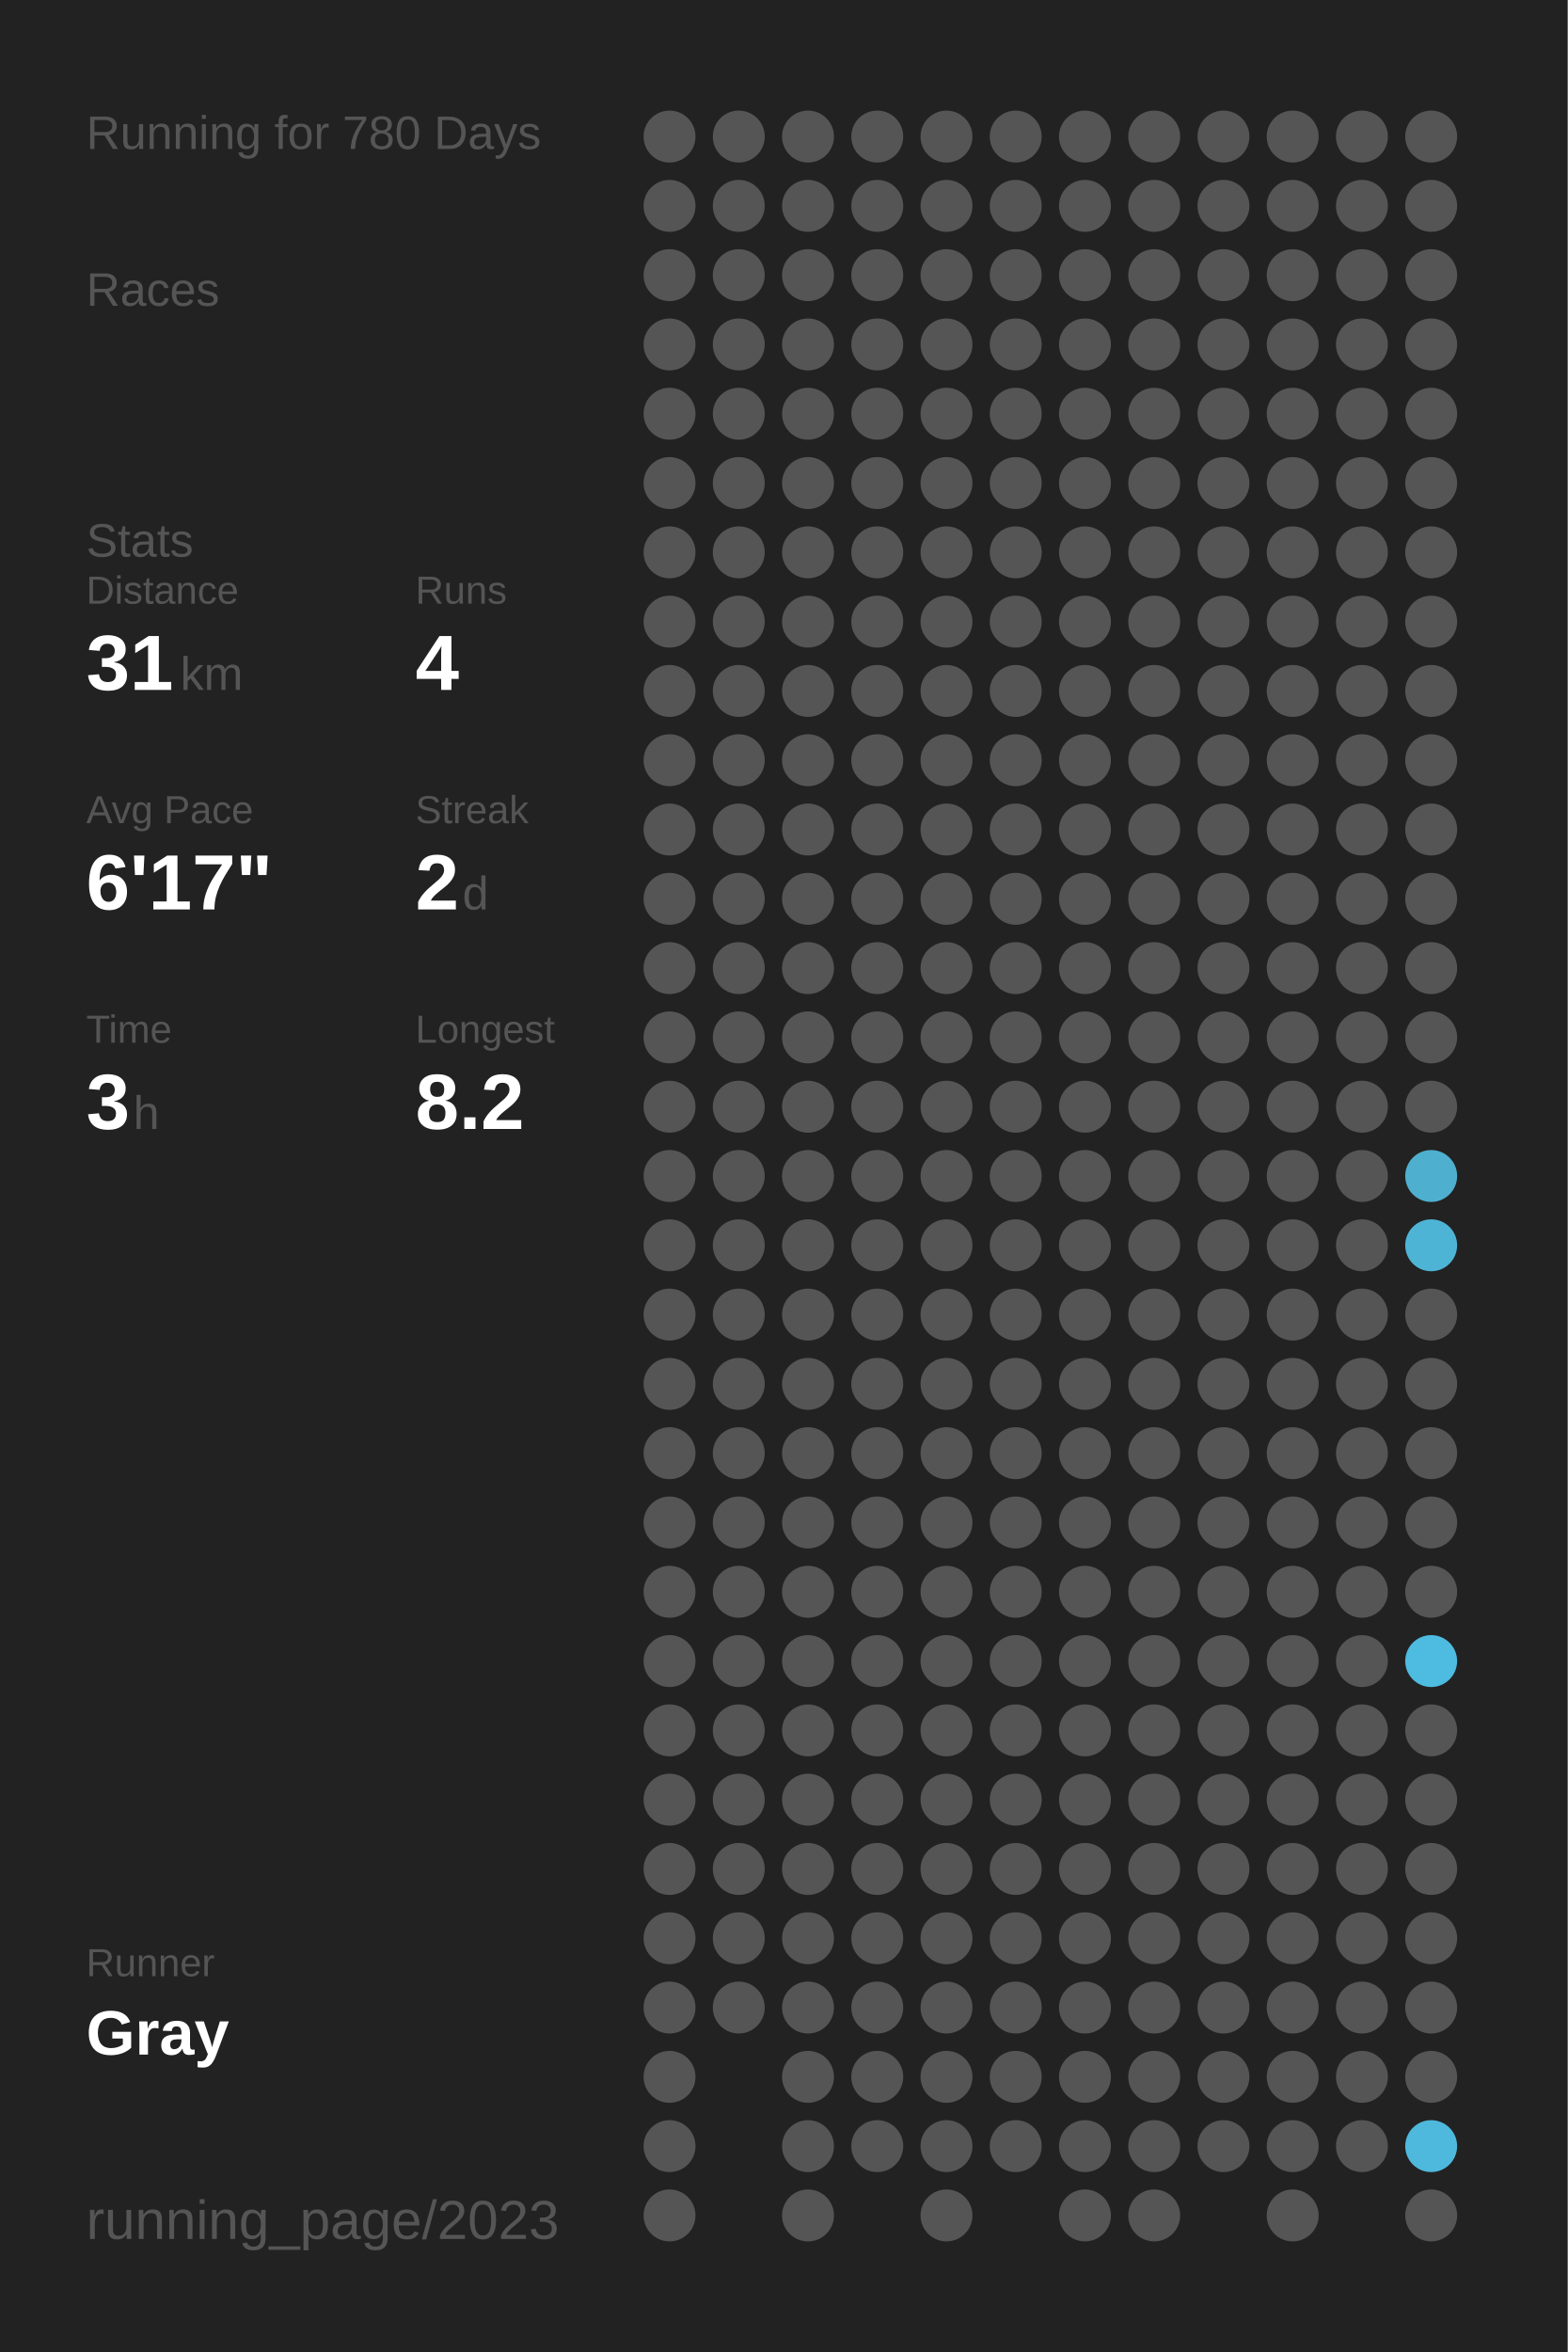
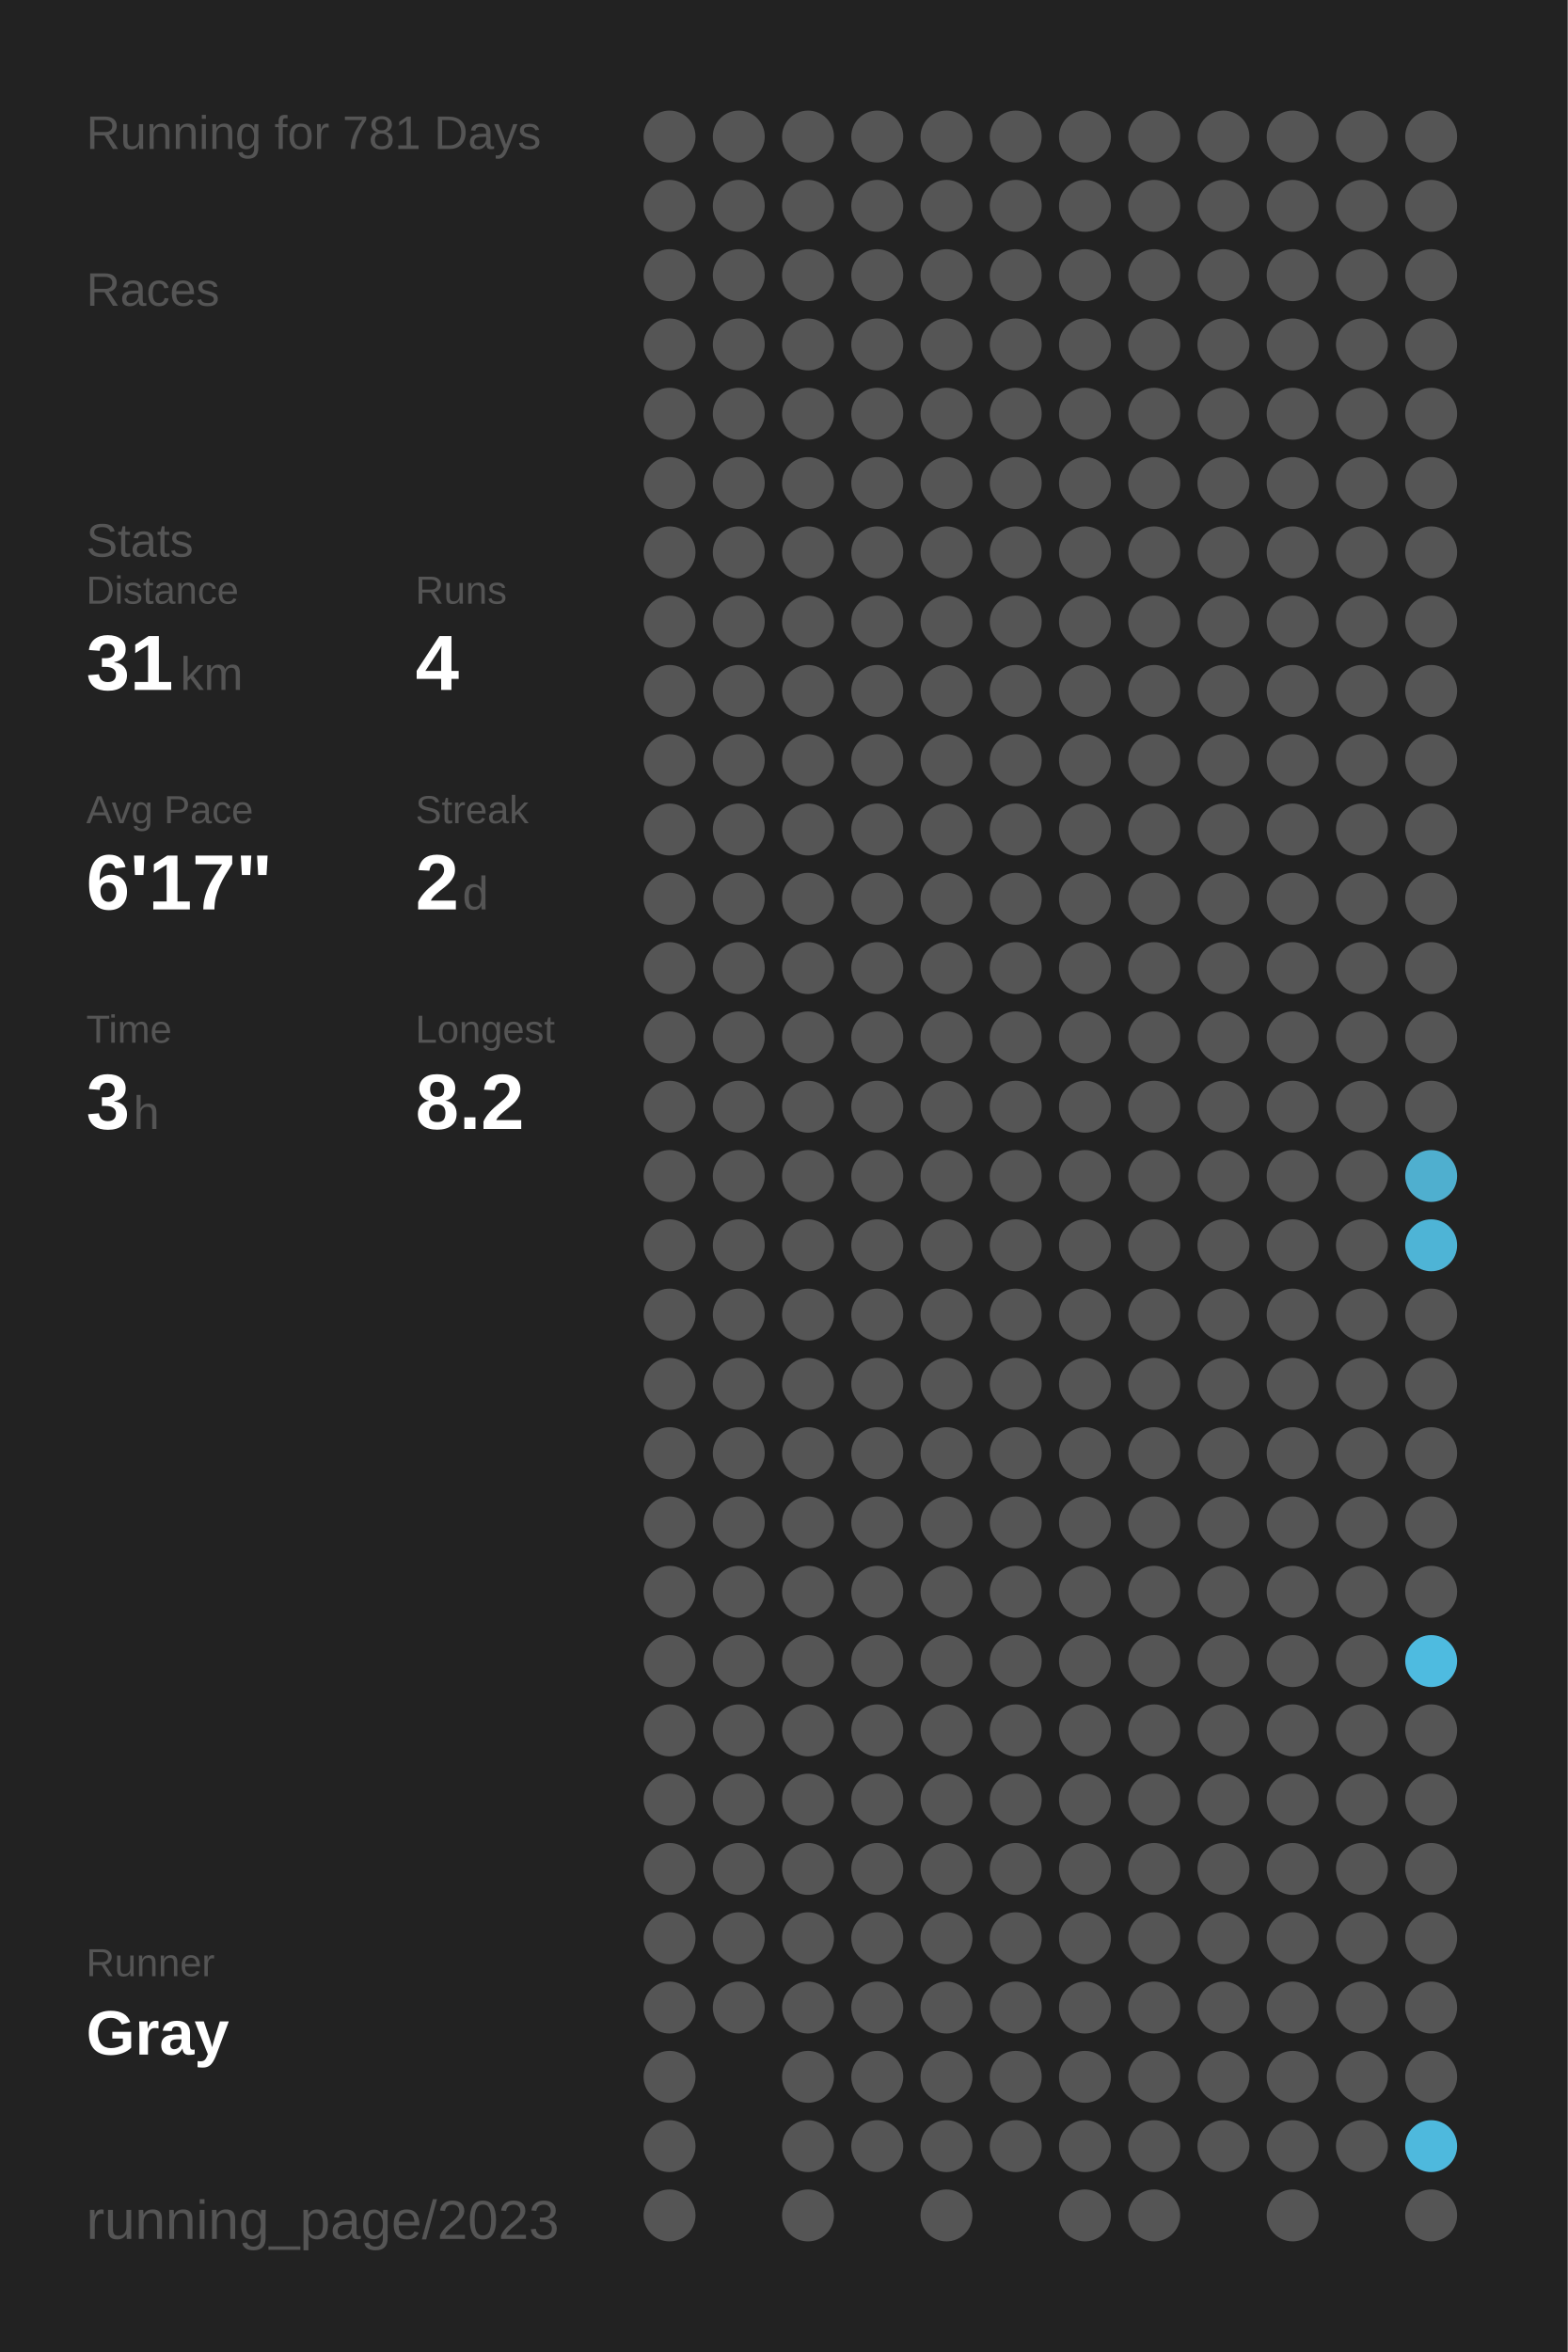
<svg xmlns="http://www.w3.org/2000/svg" baseProfile="full" height="300mm" version="1.1" viewBox="0,0,200,300" width="200mm">
  <defs />
  <rect fill="#222222" height="300" width="200" x="0" y="0" />
-   <text fill="#555555" style="font-size:6px; font-family:Arial;" x="11" y="19">Running for 780 Days</text>
+   <text fill="#555555" style="font-size:6px; font-family:Arial;" x="11" y="19">Running for 781 Days</text>
  <text fill="#555555" style="font-size:6px; font-family:Arial;" x="11" y="39">Races</text>
  <text fill="#555555" style="font-size:6px; font-family:Arial;" x="11" y="71">Stats</text>
  <text fill="#555555" style="font-size:5px; font-family:Arial;" x="11" y="77">Distance</text>
  <text fill="#FFFFFF" style="font-size:10px; font-family:Arial; font-weight:bold;" x="11" y="88">31</text>
  <text fill="#555555" style="font-size:6px; font-family:Arial;" x="23" y="88">km</text>
  <text fill="#555555" style="font-size:5px; font-family:Arial;" x="53" y="77">Runs</text>
  <text fill="#FFFFFF" style="font-size:10px; font-family:Arial; font-weight:bold;" x="53" y="88">4</text>
  <text fill="#555555" style="font-size:5px; font-family:Arial;" x="11" y="105">Avg Pace</text>
  <text fill="#FFFFFF" style="font-size:10px; font-family:Arial; font-weight:bold;" x="11" y="116">6'17"</text>
  <text fill="#555555" style="font-size:5px; font-family:Arial;" x="53" y="105">Streak</text>
  <text fill="#FFFFFF" style="font-size:10px; font-family:Arial; font-weight:bold;" x="53" y="116">2</text>
  <text fill="#555555" style="font-size:6px; font-family:Arial;" x="59" y="116">d</text>
  <text fill="#555555" style="font-size:5px; font-family:Arial;" x="11" y="133">Time</text>
  <text fill="#FFFFFF" style="font-size:10px; font-family:Arial; font-weight:bold;" x="11" y="144">3</text>
  <text fill="#555555" style="font-size:6px; font-family:Arial;" x="17" y="144">h</text>
  <text fill="#555555" style="font-size:5px; font-family:Arial;" x="53" y="133">Longest</text>
  <text fill="#FFFFFF" style="font-size:10px; font-family:Arial; font-weight:bold;" x="53" y="144">8.2</text>
  <text fill="#555555" style="font-size:5px; font-family:Arial;" x="11" y="252.065">Runner</text>
  <text fill="#FFFFFF" style="font-size:8px; font-family:Arial; font-weight:bold;" x="11" y="262.065">Gray</text>
  <text fill="#555555" style="font-size:7px; font-family:Arial;" x="11" y="285.581">running_page/2023</text>
  <circle cx="85.417" cy="17.419" fill="#555555" r="3.312" />
  <circle cx="85.417" cy="26.258" fill="#555555" r="3.312" />
  <circle cx="85.417" cy="35.097" fill="#555555" r="3.312" />
  <circle cx="85.417" cy="43.935" fill="#555555" r="3.312" />
  <circle cx="85.417" cy="52.774" fill="#555555" r="3.312" />
  <circle cx="85.417" cy="61.613" fill="#555555" r="3.312" />
  <circle cx="85.417" cy="70.452" fill="#555555" r="3.312" />
  <circle cx="85.417" cy="79.29" fill="#555555" r="3.312" />
  <circle cx="85.417" cy="88.129" fill="#555555" r="3.312" />
  <circle cx="85.417" cy="96.968" fill="#555555" r="3.312" />
  <circle cx="85.417" cy="105.806" fill="#555555" r="3.312" />
  <circle cx="85.417" cy="114.645" fill="#555555" r="3.312" />
  <circle cx="85.417" cy="123.484" fill="#555555" r="3.312" />
  <circle cx="85.417" cy="132.323" fill="#555555" r="3.312" />
  <circle cx="85.417" cy="141.161" fill="#555555" r="3.312" />
  <circle cx="85.417" cy="150" fill="#555555" r="3.312" />
  <circle cx="85.417" cy="158.839" fill="#555555" r="3.312" />
  <circle cx="85.417" cy="167.677" fill="#555555" r="3.312" />
  <circle cx="85.417" cy="176.516" fill="#555555" r="3.312" />
  <circle cx="85.417" cy="185.355" fill="#555555" r="3.312" />
  <circle cx="85.417" cy="194.194" fill="#555555" r="3.312" />
  <circle cx="85.417" cy="203.032" fill="#555555" r="3.312" />
  <circle cx="85.417" cy="211.871" fill="#555555" r="3.312" />
  <circle cx="85.417" cy="220.71" fill="#555555" r="3.312" />
  <circle cx="85.417" cy="229.548" fill="#555555" r="3.312" />
  <circle cx="85.417" cy="238.387" fill="#555555" r="3.312" />
  <circle cx="85.417" cy="247.226" fill="#555555" r="3.312" />
  <circle cx="85.417" cy="256.065" fill="#555555" r="3.312" />
  <circle cx="85.417" cy="264.903" fill="#555555" r="3.312" />
  <circle cx="85.417" cy="273.742" fill="#555555" r="3.312" />
  <circle cx="85.417" cy="282.581" fill="#555555" r="3.312" />
  <circle cx="94.25" cy="17.419" fill="#555555" r="3.312" />
  <circle cx="94.25" cy="26.258" fill="#555555" r="3.312" />
  <circle cx="94.25" cy="35.097" fill="#555555" r="3.312" />
  <circle cx="94.25" cy="43.935" fill="#555555" r="3.312" />
  <circle cx="94.25" cy="52.774" fill="#555555" r="3.312" />
  <circle cx="94.25" cy="61.613" fill="#555555" r="3.312" />
  <circle cx="94.25" cy="70.452" fill="#555555" r="3.312" />
  <circle cx="94.25" cy="79.29" fill="#555555" r="3.312" />
  <circle cx="94.25" cy="88.129" fill="#555555" r="3.312" />
  <circle cx="94.25" cy="96.968" fill="#555555" r="3.312" />
  <circle cx="94.25" cy="105.806" fill="#555555" r="3.312" />
  <circle cx="94.25" cy="114.645" fill="#555555" r="3.312" />
  <circle cx="94.25" cy="123.484" fill="#555555" r="3.312" />
  <circle cx="94.25" cy="132.323" fill="#555555" r="3.312" />
  <circle cx="94.25" cy="141.161" fill="#555555" r="3.312" />
  <circle cx="94.25" cy="150" fill="#555555" r="3.312" />
  <circle cx="94.25" cy="158.839" fill="#555555" r="3.312" />
  <circle cx="94.25" cy="167.677" fill="#555555" r="3.312" />
  <circle cx="94.25" cy="176.516" fill="#555555" r="3.312" />
  <circle cx="94.25" cy="185.355" fill="#555555" r="3.312" />
  <circle cx="94.25" cy="194.194" fill="#555555" r="3.312" />
  <circle cx="94.25" cy="203.032" fill="#555555" r="3.312" />
  <circle cx="94.25" cy="211.871" fill="#555555" r="3.312" />
  <circle cx="94.25" cy="220.71" fill="#555555" r="3.312" />
  <circle cx="94.25" cy="229.548" fill="#555555" r="3.312" />
  <circle cx="94.25" cy="238.387" fill="#555555" r="3.312" />
  <circle cx="94.25" cy="247.226" fill="#555555" r="3.312" />
  <circle cx="94.25" cy="256.065" fill="#555555" r="3.312" />
  <circle cx="103.083" cy="17.419" fill="#555555" r="3.312" />
  <circle cx="103.083" cy="26.258" fill="#555555" r="3.312" />
  <circle cx="103.083" cy="35.097" fill="#555555" r="3.312" />
  <circle cx="103.083" cy="43.935" fill="#555555" r="3.312" />
  <circle cx="103.083" cy="52.774" fill="#555555" r="3.312" />
  <circle cx="103.083" cy="61.613" fill="#555555" r="3.312" />
  <circle cx="103.083" cy="70.452" fill="#555555" r="3.312" />
  <circle cx="103.083" cy="79.29" fill="#555555" r="3.312" />
  <circle cx="103.083" cy="88.129" fill="#555555" r="3.312" />
  <circle cx="103.083" cy="96.968" fill="#555555" r="3.312" />
  <circle cx="103.083" cy="105.806" fill="#555555" r="3.312" />
  <circle cx="103.083" cy="114.645" fill="#555555" r="3.312" />
  <circle cx="103.083" cy="123.484" fill="#555555" r="3.312" />
  <circle cx="103.083" cy="132.323" fill="#555555" r="3.312" />
  <circle cx="103.083" cy="141.161" fill="#555555" r="3.312" />
  <circle cx="103.083" cy="150" fill="#555555" r="3.312" />
  <circle cx="103.083" cy="158.839" fill="#555555" r="3.312" />
  <circle cx="103.083" cy="167.677" fill="#555555" r="3.312" />
  <circle cx="103.083" cy="176.516" fill="#555555" r="3.312" />
  <circle cx="103.083" cy="185.355" fill="#555555" r="3.312" />
  <circle cx="103.083" cy="194.194" fill="#555555" r="3.312" />
  <circle cx="103.083" cy="203.032" fill="#555555" r="3.312" />
  <circle cx="103.083" cy="211.871" fill="#555555" r="3.312" />
  <circle cx="103.083" cy="220.71" fill="#555555" r="3.312" />
  <circle cx="103.083" cy="229.548" fill="#555555" r="3.312" />
  <circle cx="103.083" cy="238.387" fill="#555555" r="3.312" />
  <circle cx="103.083" cy="247.226" fill="#555555" r="3.312" />
  <circle cx="103.083" cy="256.065" fill="#555555" r="3.312" />
  <circle cx="103.083" cy="264.903" fill="#555555" r="3.312" />
  <circle cx="103.083" cy="273.742" fill="#555555" r="3.312" />
  <circle cx="103.083" cy="282.581" fill="#555555" r="3.312" />
  <circle cx="111.917" cy="17.419" fill="#555555" r="3.312" />
  <circle cx="111.917" cy="26.258" fill="#555555" r="3.312" />
  <circle cx="111.917" cy="35.097" fill="#555555" r="3.312" />
  <circle cx="111.917" cy="43.935" fill="#555555" r="3.312" />
  <circle cx="111.917" cy="52.774" fill="#555555" r="3.312" />
  <circle cx="111.917" cy="61.613" fill="#555555" r="3.312" />
  <circle cx="111.917" cy="70.452" fill="#555555" r="3.312" />
  <circle cx="111.917" cy="79.29" fill="#555555" r="3.312" />
  <circle cx="111.917" cy="88.129" fill="#555555" r="3.312" />
  <circle cx="111.917" cy="96.968" fill="#555555" r="3.312" />
  <circle cx="111.917" cy="105.806" fill="#555555" r="3.312" />
  <circle cx="111.917" cy="114.645" fill="#555555" r="3.312" />
  <circle cx="111.917" cy="123.484" fill="#555555" r="3.312" />
  <circle cx="111.917" cy="132.323" fill="#555555" r="3.312" />
  <circle cx="111.917" cy="141.161" fill="#555555" r="3.312" />
  <circle cx="111.917" cy="150" fill="#555555" r="3.312" />
  <circle cx="111.917" cy="158.839" fill="#555555" r="3.312" />
  <circle cx="111.917" cy="167.677" fill="#555555" r="3.312" />
  <circle cx="111.917" cy="176.516" fill="#555555" r="3.312" />
  <circle cx="111.917" cy="185.355" fill="#555555" r="3.312" />
  <circle cx="111.917" cy="194.194" fill="#555555" r="3.312" />
  <circle cx="111.917" cy="203.032" fill="#555555" r="3.312" />
  <circle cx="111.917" cy="211.871" fill="#555555" r="3.312" />
  <circle cx="111.917" cy="220.71" fill="#555555" r="3.312" />
  <circle cx="111.917" cy="229.548" fill="#555555" r="3.312" />
  <circle cx="111.917" cy="238.387" fill="#555555" r="3.312" />
  <circle cx="111.917" cy="247.226" fill="#555555" r="3.312" />
  <circle cx="111.917" cy="256.065" fill="#555555" r="3.312" />
  <circle cx="111.917" cy="264.903" fill="#555555" r="3.312" />
  <circle cx="111.917" cy="273.742" fill="#555555" r="3.312" />
  <circle cx="120.75" cy="17.419" fill="#555555" r="3.312" />
  <circle cx="120.75" cy="26.258" fill="#555555" r="3.312" />
  <circle cx="120.75" cy="35.097" fill="#555555" r="3.312" />
  <circle cx="120.75" cy="43.935" fill="#555555" r="3.312" />
  <circle cx="120.75" cy="52.774" fill="#555555" r="3.312" />
  <circle cx="120.75" cy="61.613" fill="#555555" r="3.312" />
  <circle cx="120.75" cy="70.452" fill="#555555" r="3.312" />
  <circle cx="120.75" cy="79.29" fill="#555555" r="3.312" />
  <circle cx="120.75" cy="88.129" fill="#555555" r="3.312" />
  <circle cx="120.75" cy="96.968" fill="#555555" r="3.312" />
  <circle cx="120.75" cy="105.806" fill="#555555" r="3.312" />
  <circle cx="120.75" cy="114.645" fill="#555555" r="3.312" />
  <circle cx="120.75" cy="123.484" fill="#555555" r="3.312" />
  <circle cx="120.75" cy="132.323" fill="#555555" r="3.312" />
  <circle cx="120.75" cy="141.161" fill="#555555" r="3.312" />
  <circle cx="120.75" cy="150" fill="#555555" r="3.312" />
  <circle cx="120.75" cy="158.839" fill="#555555" r="3.312" />
  <circle cx="120.75" cy="167.677" fill="#555555" r="3.312" />
  <circle cx="120.75" cy="176.516" fill="#555555" r="3.312" />
  <circle cx="120.75" cy="185.355" fill="#555555" r="3.312" />
  <circle cx="120.75" cy="194.194" fill="#555555" r="3.312" />
  <circle cx="120.75" cy="203.032" fill="#555555" r="3.312" />
  <circle cx="120.75" cy="211.871" fill="#555555" r="3.312" />
  <circle cx="120.75" cy="220.71" fill="#555555" r="3.312" />
  <circle cx="120.75" cy="229.548" fill="#555555" r="3.312" />
  <circle cx="120.75" cy="238.387" fill="#555555" r="3.312" />
  <circle cx="120.75" cy="247.226" fill="#555555" r="3.312" />
  <circle cx="120.75" cy="256.065" fill="#555555" r="3.312" />
  <circle cx="120.75" cy="264.903" fill="#555555" r="3.312" />
  <circle cx="120.75" cy="273.742" fill="#555555" r="3.312" />
  <circle cx="120.75" cy="282.581" fill="#555555" r="3.312" />
  <circle cx="129.583" cy="17.419" fill="#555555" r="3.312" />
  <circle cx="129.583" cy="26.258" fill="#555555" r="3.312" />
  <circle cx="129.583" cy="35.097" fill="#555555" r="3.312" />
  <circle cx="129.583" cy="43.935" fill="#555555" r="3.312" />
  <circle cx="129.583" cy="52.774" fill="#555555" r="3.312" />
  <circle cx="129.583" cy="61.613" fill="#555555" r="3.312" />
  <circle cx="129.583" cy="70.452" fill="#555555" r="3.312" />
  <circle cx="129.583" cy="79.29" fill="#555555" r="3.312" />
  <circle cx="129.583" cy="88.129" fill="#555555" r="3.312" />
  <circle cx="129.583" cy="96.968" fill="#555555" r="3.312" />
  <circle cx="129.583" cy="105.806" fill="#555555" r="3.312" />
  <circle cx="129.583" cy="114.645" fill="#555555" r="3.312" />
  <circle cx="129.583" cy="123.484" fill="#555555" r="3.312" />
  <circle cx="129.583" cy="132.323" fill="#555555" r="3.312" />
  <circle cx="129.583" cy="141.161" fill="#555555" r="3.312" />
  <circle cx="129.583" cy="150" fill="#555555" r="3.312" />
  <circle cx="129.583" cy="158.839" fill="#555555" r="3.312" />
  <circle cx="129.583" cy="167.677" fill="#555555" r="3.312" />
  <circle cx="129.583" cy="176.516" fill="#555555" r="3.312" />
  <circle cx="129.583" cy="185.355" fill="#555555" r="3.312" />
  <circle cx="129.583" cy="194.194" fill="#555555" r="3.312" />
  <circle cx="129.583" cy="203.032" fill="#555555" r="3.312" />
  <circle cx="129.583" cy="211.871" fill="#555555" r="3.312" />
  <circle cx="129.583" cy="220.71" fill="#555555" r="3.312" />
  <circle cx="129.583" cy="229.548" fill="#555555" r="3.312" />
  <circle cx="129.583" cy="238.387" fill="#555555" r="3.312" />
  <circle cx="129.583" cy="247.226" fill="#555555" r="3.312" />
  <circle cx="129.583" cy="256.065" fill="#555555" r="3.312" />
  <circle cx="129.583" cy="264.903" fill="#555555" r="3.312" />
  <circle cx="129.583" cy="273.742" fill="#555555" r="3.312" />
  <circle cx="138.417" cy="17.419" fill="#555555" r="3.312" />
  <circle cx="138.417" cy="26.258" fill="#555555" r="3.312" />
  <circle cx="138.417" cy="35.097" fill="#555555" r="3.312" />
  <circle cx="138.417" cy="43.935" fill="#555555" r="3.312" />
  <circle cx="138.417" cy="52.774" fill="#555555" r="3.312" />
  <circle cx="138.417" cy="61.613" fill="#555555" r="3.312" />
  <circle cx="138.417" cy="70.452" fill="#555555" r="3.312" />
  <circle cx="138.417" cy="79.29" fill="#555555" r="3.312" />
  <circle cx="138.417" cy="88.129" fill="#555555" r="3.312" />
  <circle cx="138.417" cy="96.968" fill="#555555" r="3.312" />
  <circle cx="138.417" cy="105.806" fill="#555555" r="3.312" />
  <circle cx="138.417" cy="114.645" fill="#555555" r="3.312" />
  <circle cx="138.417" cy="123.484" fill="#555555" r="3.312" />
  <circle cx="138.417" cy="132.323" fill="#555555" r="3.312" />
  <circle cx="138.417" cy="141.161" fill="#555555" r="3.312" />
  <circle cx="138.417" cy="150" fill="#555555" r="3.312" />
  <circle cx="138.417" cy="158.839" fill="#555555" r="3.312" />
  <circle cx="138.417" cy="167.677" fill="#555555" r="3.312" />
  <circle cx="138.417" cy="176.516" fill="#555555" r="3.312" />
  <circle cx="138.417" cy="185.355" fill="#555555" r="3.312" />
  <circle cx="138.417" cy="194.194" fill="#555555" r="3.312" />
  <circle cx="138.417" cy="203.032" fill="#555555" r="3.312" />
  <circle cx="138.417" cy="211.871" fill="#555555" r="3.312" />
  <circle cx="138.417" cy="220.71" fill="#555555" r="3.312" />
  <circle cx="138.417" cy="229.548" fill="#555555" r="3.312" />
  <circle cx="138.417" cy="238.387" fill="#555555" r="3.312" />
  <circle cx="138.417" cy="247.226" fill="#555555" r="3.312" />
  <circle cx="138.417" cy="256.065" fill="#555555" r="3.312" />
  <circle cx="138.417" cy="264.903" fill="#555555" r="3.312" />
  <circle cx="138.417" cy="273.742" fill="#555555" r="3.312" />
  <circle cx="138.417" cy="282.581" fill="#555555" r="3.312" />
  <circle cx="147.25" cy="17.419" fill="#555555" r="3.312" />
  <circle cx="147.25" cy="26.258" fill="#555555" r="3.312" />
  <circle cx="147.25" cy="35.097" fill="#555555" r="3.312" />
  <circle cx="147.25" cy="43.935" fill="#555555" r="3.312" />
  <circle cx="147.25" cy="52.774" fill="#555555" r="3.312" />
  <circle cx="147.25" cy="61.613" fill="#555555" r="3.312" />
  <circle cx="147.25" cy="70.452" fill="#555555" r="3.312" />
  <circle cx="147.25" cy="79.29" fill="#555555" r="3.312" />
  <circle cx="147.25" cy="88.129" fill="#555555" r="3.312" />
  <circle cx="147.25" cy="96.968" fill="#555555" r="3.312" />
  <circle cx="147.25" cy="105.806" fill="#555555" r="3.312" />
  <circle cx="147.25" cy="114.645" fill="#555555" r="3.312" />
  <circle cx="147.25" cy="123.484" fill="#555555" r="3.312" />
  <circle cx="147.25" cy="132.323" fill="#555555" r="3.312" />
  <circle cx="147.25" cy="141.161" fill="#555555" r="3.312" />
  <circle cx="147.25" cy="150" fill="#555555" r="3.312" />
  <circle cx="147.25" cy="158.839" fill="#555555" r="3.312" />
  <circle cx="147.25" cy="167.677" fill="#555555" r="3.312" />
  <circle cx="147.25" cy="176.516" fill="#555555" r="3.312" />
  <circle cx="147.25" cy="185.355" fill="#555555" r="3.312" />
  <circle cx="147.25" cy="194.194" fill="#555555" r="3.312" />
  <circle cx="147.25" cy="203.032" fill="#555555" r="3.312" />
  <circle cx="147.25" cy="211.871" fill="#555555" r="3.312" />
  <circle cx="147.25" cy="220.71" fill="#555555" r="3.312" />
  <circle cx="147.25" cy="229.548" fill="#555555" r="3.312" />
  <circle cx="147.25" cy="238.387" fill="#555555" r="3.312" />
  <circle cx="147.25" cy="247.226" fill="#555555" r="3.312" />
  <circle cx="147.25" cy="256.065" fill="#555555" r="3.312" />
  <circle cx="147.25" cy="264.903" fill="#555555" r="3.312" />
  <circle cx="147.25" cy="273.742" fill="#555555" r="3.312" />
  <circle cx="147.25" cy="282.581" fill="#555555" r="3.312" />
  <circle cx="156.083" cy="17.419" fill="#555555" r="3.312" />
  <circle cx="156.083" cy="26.258" fill="#555555" r="3.312" />
  <circle cx="156.083" cy="35.097" fill="#555555" r="3.312" />
  <circle cx="156.083" cy="43.935" fill="#555555" r="3.312" />
  <circle cx="156.083" cy="52.774" fill="#555555" r="3.312" />
  <circle cx="156.083" cy="61.613" fill="#555555" r="3.312" />
  <circle cx="156.083" cy="70.452" fill="#555555" r="3.312" />
  <circle cx="156.083" cy="79.29" fill="#555555" r="3.312" />
  <circle cx="156.083" cy="88.129" fill="#555555" r="3.312" />
  <circle cx="156.083" cy="96.968" fill="#555555" r="3.312" />
  <circle cx="156.083" cy="105.806" fill="#555555" r="3.312" />
  <circle cx="156.083" cy="114.645" fill="#555555" r="3.312" />
  <circle cx="156.083" cy="123.484" fill="#555555" r="3.312" />
  <circle cx="156.083" cy="132.323" fill="#555555" r="3.312" />
  <circle cx="156.083" cy="141.161" fill="#555555" r="3.312" />
  <circle cx="156.083" cy="150" fill="#555555" r="3.312" />
  <circle cx="156.083" cy="158.839" fill="#555555" r="3.312" />
  <circle cx="156.083" cy="167.677" fill="#555555" r="3.312" />
  <circle cx="156.083" cy="176.516" fill="#555555" r="3.312" />
  <circle cx="156.083" cy="185.355" fill="#555555" r="3.312" />
  <circle cx="156.083" cy="194.194" fill="#555555" r="3.312" />
  <circle cx="156.083" cy="203.032" fill="#555555" r="3.312" />
  <circle cx="156.083" cy="211.871" fill="#555555" r="3.312" />
  <circle cx="156.083" cy="220.71" fill="#555555" r="3.312" />
  <circle cx="156.083" cy="229.548" fill="#555555" r="3.312" />
  <circle cx="156.083" cy="238.387" fill="#555555" r="3.312" />
  <circle cx="156.083" cy="247.226" fill="#555555" r="3.312" />
  <circle cx="156.083" cy="256.065" fill="#555555" r="3.312" />
  <circle cx="156.083" cy="264.903" fill="#555555" r="3.312" />
  <circle cx="156.083" cy="273.742" fill="#555555" r="3.312" />
  <circle cx="164.917" cy="17.419" fill="#555555" r="3.312" />
  <circle cx="164.917" cy="26.258" fill="#555555" r="3.312" />
  <circle cx="164.917" cy="35.097" fill="#555555" r="3.312" />
  <circle cx="164.917" cy="43.935" fill="#555555" r="3.312" />
  <circle cx="164.917" cy="52.774" fill="#555555" r="3.312" />
  <circle cx="164.917" cy="61.613" fill="#555555" r="3.312" />
  <circle cx="164.917" cy="70.452" fill="#555555" r="3.312" />
  <circle cx="164.917" cy="79.29" fill="#555555" r="3.312" />
  <circle cx="164.917" cy="88.129" fill="#555555" r="3.312" />
  <circle cx="164.917" cy="96.968" fill="#555555" r="3.312" />
  <circle cx="164.917" cy="105.806" fill="#555555" r="3.312" />
  <circle cx="164.917" cy="114.645" fill="#555555" r="3.312" />
  <circle cx="164.917" cy="123.484" fill="#555555" r="3.312" />
  <circle cx="164.917" cy="132.323" fill="#555555" r="3.312" />
  <circle cx="164.917" cy="141.161" fill="#555555" r="3.312" />
  <circle cx="164.917" cy="150" fill="#555555" r="3.312" />
  <circle cx="164.917" cy="158.839" fill="#555555" r="3.312" />
  <circle cx="164.917" cy="167.677" fill="#555555" r="3.312" />
  <circle cx="164.917" cy="176.516" fill="#555555" r="3.312" />
  <circle cx="164.917" cy="185.355" fill="#555555" r="3.312" />
  <circle cx="164.917" cy="194.194" fill="#555555" r="3.312" />
  <circle cx="164.917" cy="203.032" fill="#555555" r="3.312" />
  <circle cx="164.917" cy="211.871" fill="#555555" r="3.312" />
  <circle cx="164.917" cy="220.71" fill="#555555" r="3.312" />
  <circle cx="164.917" cy="229.548" fill="#555555" r="3.312" />
  <circle cx="164.917" cy="238.387" fill="#555555" r="3.312" />
  <circle cx="164.917" cy="247.226" fill="#555555" r="3.312" />
  <circle cx="164.917" cy="256.065" fill="#555555" r="3.312" />
  <circle cx="164.917" cy="264.903" fill="#555555" r="3.312" />
  <circle cx="164.917" cy="273.742" fill="#555555" r="3.312" />
  <circle cx="164.917" cy="282.581" fill="#555555" r="3.312" />
  <circle cx="173.75" cy="17.419" fill="#555555" r="3.312" />
  <circle cx="173.75" cy="26.258" fill="#555555" r="3.312" />
  <circle cx="173.75" cy="35.097" fill="#555555" r="3.312" />
  <circle cx="173.75" cy="43.935" fill="#555555" r="3.312" />
  <circle cx="173.75" cy="52.774" fill="#555555" r="3.312" />
  <circle cx="173.75" cy="61.613" fill="#555555" r="3.312" />
  <circle cx="173.75" cy="70.452" fill="#555555" r="3.312" />
  <circle cx="173.75" cy="79.29" fill="#555555" r="3.312" />
  <circle cx="173.75" cy="88.129" fill="#555555" r="3.312" />
  <circle cx="173.75" cy="96.968" fill="#555555" r="3.312" />
  <circle cx="173.75" cy="105.806" fill="#555555" r="3.312" />
  <circle cx="173.75" cy="114.645" fill="#555555" r="3.312" />
  <circle cx="173.75" cy="123.484" fill="#555555" r="3.312" />
  <circle cx="173.75" cy="132.323" fill="#555555" r="3.312" />
  <circle cx="173.75" cy="141.161" fill="#555555" r="3.312" />
  <circle cx="173.75" cy="150" fill="#555555" r="3.312" />
  <circle cx="173.75" cy="158.839" fill="#555555" r="3.312" />
  <circle cx="173.75" cy="167.677" fill="#555555" r="3.312" />
  <circle cx="173.75" cy="176.516" fill="#555555" r="3.312" />
  <circle cx="173.75" cy="185.355" fill="#555555" r="3.312" />
  <circle cx="173.75" cy="194.194" fill="#555555" r="3.312" />
  <circle cx="173.75" cy="203.032" fill="#555555" r="3.312" />
  <circle cx="173.75" cy="211.871" fill="#555555" r="3.312" />
  <circle cx="173.75" cy="220.71" fill="#555555" r="3.312" />
  <circle cx="173.75" cy="229.548" fill="#555555" r="3.312" />
  <circle cx="173.75" cy="238.387" fill="#555555" r="3.312" />
  <circle cx="173.75" cy="247.226" fill="#555555" r="3.312" />
  <circle cx="173.75" cy="256.065" fill="#555555" r="3.312" />
  <circle cx="173.75" cy="264.903" fill="#555555" r="3.312" />
  <circle cx="173.75" cy="273.742" fill="#555555" r="3.312" />
  <circle cx="182.583" cy="17.419" fill="#555555" r="3.312" />
  <circle cx="182.583" cy="26.258" fill="#555555" r="3.312" />
  <circle cx="182.583" cy="35.097" fill="#555555" r="3.312" />
  <circle cx="182.583" cy="43.935" fill="#555555" r="3.312" />
  <circle cx="182.583" cy="52.774" fill="#555555" r="3.312" />
  <circle cx="182.583" cy="61.613" fill="#555555" r="3.312" />
  <circle cx="182.583" cy="70.452" fill="#555555" r="3.312" />
  <circle cx="182.583" cy="79.29" fill="#555555" r="3.312" />
  <circle cx="182.583" cy="88.129" fill="#555555" r="3.312" />
  <circle cx="182.583" cy="96.968" fill="#555555" r="3.312" />
  <circle cx="182.583" cy="105.806" fill="#555555" r="3.312" />
  <circle cx="182.583" cy="114.645" fill="#555555" r="3.312" />
  <circle cx="182.583" cy="123.484" fill="#555555" r="3.312" />
  <circle cx="182.583" cy="132.323" fill="#555555" r="3.312" />
  <circle cx="182.583" cy="141.161" fill="#555555" r="3.312" />
  <circle cx="182.583" cy="150" fill="#4fafcf" r="3.312" />
  <circle cx="182.583" cy="158.839" fill="#4eb4d6" r="3.312" />
  <circle cx="182.583" cy="167.677" fill="#555555" r="3.312" />
  <circle cx="182.583" cy="176.516" fill="#555555" r="3.312" />
  <circle cx="182.583" cy="185.355" fill="#555555" r="3.312" />
  <circle cx="182.583" cy="194.194" fill="#555555" r="3.312" />
  <circle cx="182.583" cy="203.032" fill="#555555" r="3.312" />
  <circle cx="182.583" cy="211.871" fill="#4ebbe0" r="3.312" />
  <circle cx="182.583" cy="220.71" fill="#555555" r="3.312" />
  <circle cx="182.583" cy="229.548" fill="#555555" r="3.312" />
  <circle cx="182.583" cy="238.387" fill="#555555" r="3.312" />
  <circle cx="182.583" cy="247.226" fill="#555555" r="3.312" />
  <circle cx="182.583" cy="256.065" fill="#555555" r="3.312" />
  <circle cx="182.583" cy="264.903" fill="#555555" r="3.312" />
  <circle cx="182.583" cy="273.742" fill="#4eb9dd" r="3.312" />
  <circle cx="182.583" cy="282.581" fill="#555555" r="3.312" />
</svg>
